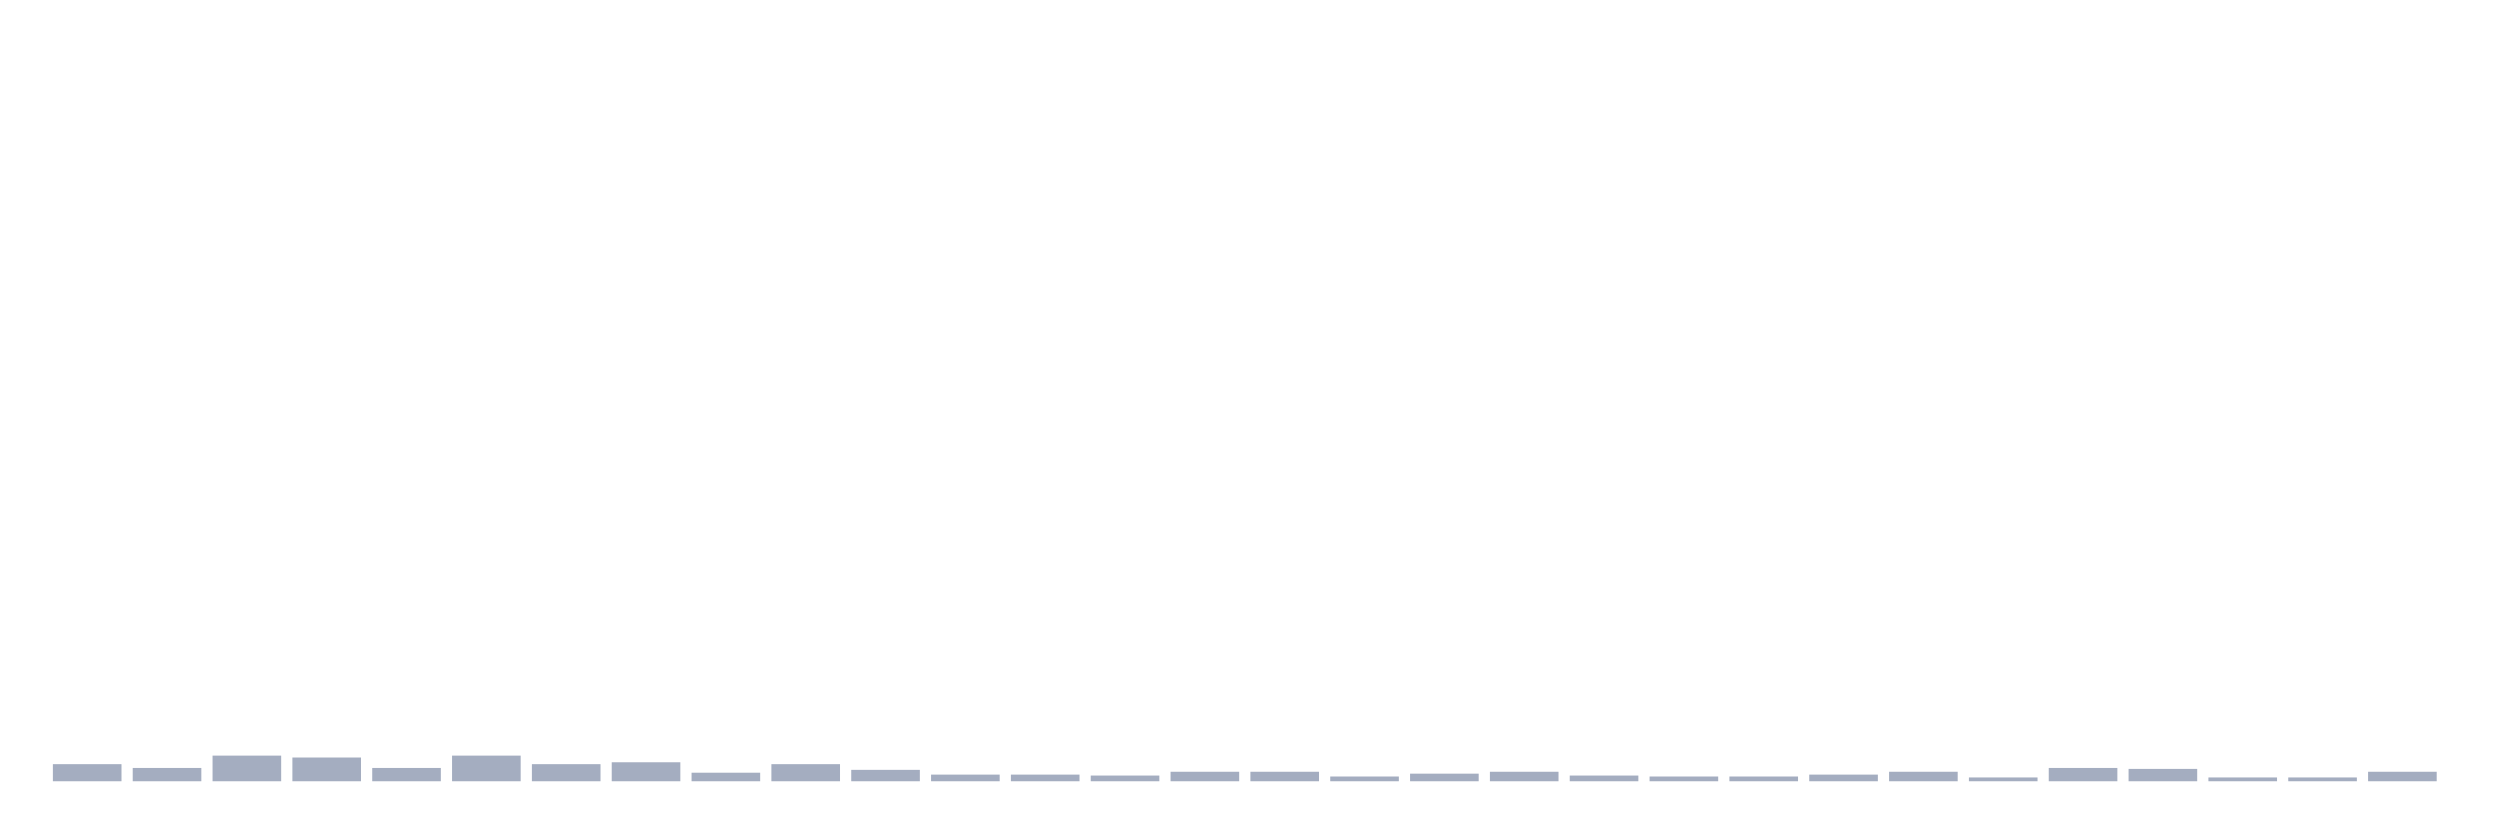
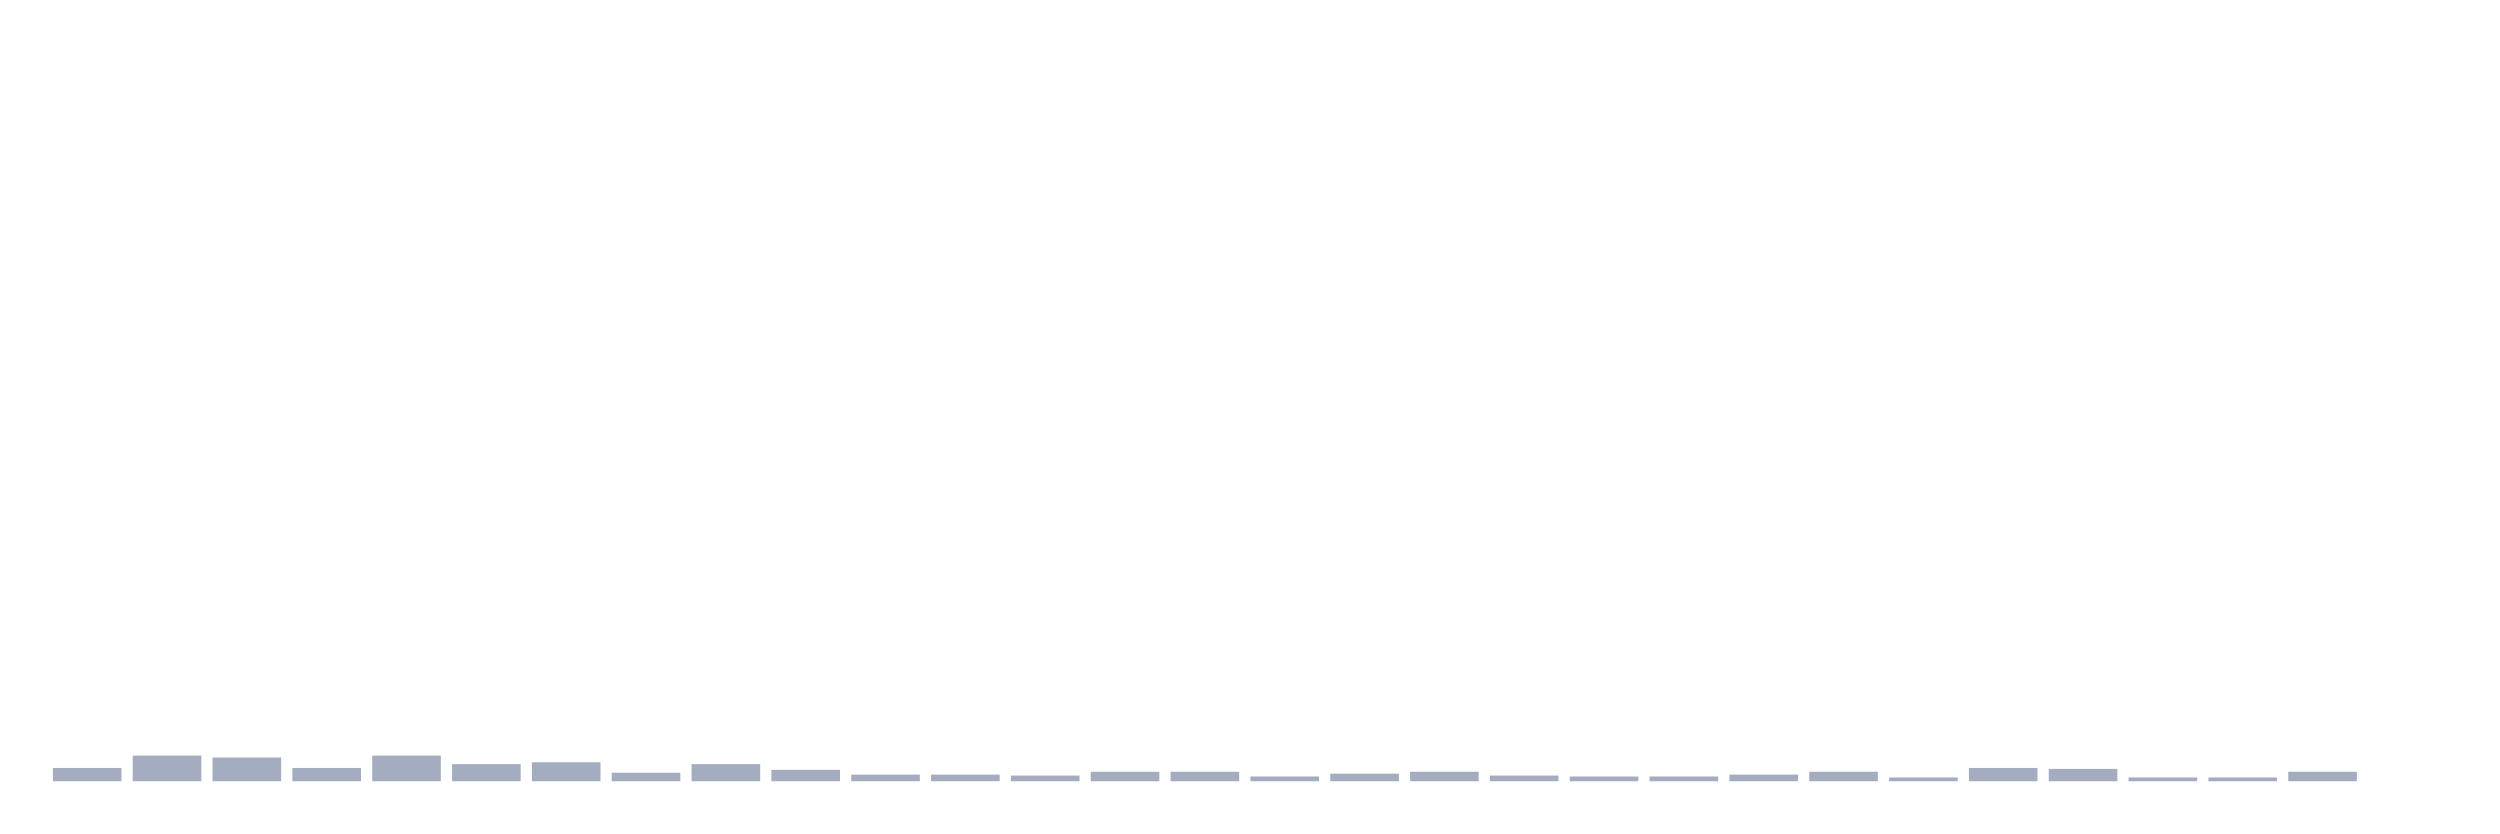
<svg xmlns="http://www.w3.org/2000/svg" viewBox="0 0 480 160">
  <g transform="translate(10,10)">
-     <rect class="bar" x="0.153" width="13.175" y="136.719" height="3.281" fill="rgb(164,173,192)" />
-     <rect class="bar" x="15.482" width="13.175" y="137.448" height="2.552" fill="rgb(164,173,192)" />
-     <rect class="bar" x="30.81" width="13.175" y="135.078" height="4.922" fill="rgb(164,173,192)" />
-     <rect class="bar" x="46.138" width="13.175" y="135.443" height="4.557" fill="rgb(164,173,192)" />
-     <rect class="bar" x="61.466" width="13.175" y="137.448" height="2.552" fill="rgb(164,173,192)" />
-     <rect class="bar" x="76.794" width="13.175" y="135.078" height="4.922" fill="rgb(164,173,192)" />
-     <rect class="bar" x="92.123" width="13.175" y="136.719" height="3.281" fill="rgb(164,173,192)" />
-     <rect class="bar" x="107.451" width="13.175" y="136.354" height="3.646" fill="rgb(164,173,192)" />
-     <rect class="bar" x="122.779" width="13.175" y="138.359" height="1.641" fill="rgb(164,173,192)" />
-     <rect class="bar" x="138.107" width="13.175" y="136.719" height="3.281" fill="rgb(164,173,192)" />
-     <rect class="bar" x="153.436" width="13.175" y="137.812" height="2.188" fill="rgb(164,173,192)" />
+     <rect class="bar" x="0.153" width="13.175" y="137.448" height="2.552" fill="rgb(164,173,192)" />
+     <rect class="bar" x="15.482" width="13.175" y="135.078" height="4.922" fill="rgb(164,173,192)" />
+     <rect class="bar" x="30.81" width="13.175" y="135.443" height="4.557" fill="rgb(164,173,192)" />
+     <rect class="bar" x="46.138" width="13.175" y="137.448" height="2.552" fill="rgb(164,173,192)" />
+     <rect class="bar" x="61.466" width="13.175" y="135.078" height="4.922" fill="rgb(164,173,192)" />
+     <rect class="bar" x="76.794" width="13.175" y="136.719" height="3.281" fill="rgb(164,173,192)" />
+     <rect class="bar" x="92.123" width="13.175" y="136.354" height="3.646" fill="rgb(164,173,192)" />
+     <rect class="bar" x="107.451" width="13.175" y="138.359" height="1.641" fill="rgb(164,173,192)" />
+     <rect class="bar" x="122.779" width="13.175" y="136.719" height="3.281" fill="rgb(164,173,192)" />
+     <rect class="bar" x="138.107" width="13.175" y="137.812" height="2.188" fill="rgb(164,173,192)" />
+     <rect class="bar" x="153.436" width="13.175" y="138.724" height="1.276" fill="rgb(164,173,192)" />
    <rect class="bar" x="168.764" width="13.175" y="138.724" height="1.276" fill="rgb(164,173,192)" />
-     <rect class="bar" x="184.092" width="13.175" y="138.724" height="1.276" fill="rgb(164,173,192)" />
-     <rect class="bar" x="199.42" width="13.175" y="138.906" height="1.094" fill="rgb(164,173,192)" />
+     <rect class="bar" x="184.092" width="13.175" y="138.906" height="1.094" fill="rgb(164,173,192)" />
+     <rect class="bar" x="199.42" width="13.175" y="138.177" height="1.823" fill="rgb(164,173,192)" />
    <rect class="bar" x="214.748" width="13.175" y="138.177" height="1.823" fill="rgb(164,173,192)" />
-     <rect class="bar" x="230.077" width="13.175" y="138.177" height="1.823" fill="rgb(164,173,192)" />
-     <rect class="bar" x="245.405" width="13.175" y="139.089" height="0.911" fill="rgb(164,173,192)" />
-     <rect class="bar" x="260.733" width="13.175" y="138.542" height="1.458" fill="rgb(164,173,192)" />
-     <rect class="bar" x="276.061" width="13.175" y="138.177" height="1.823" fill="rgb(164,173,192)" />
-     <rect class="bar" x="291.39" width="13.175" y="138.906" height="1.094" fill="rgb(164,173,192)" />
+     <rect class="bar" x="230.077" width="13.175" y="139.089" height="0.911" fill="rgb(164,173,192)" />
+     <rect class="bar" x="245.405" width="13.175" y="138.542" height="1.458" fill="rgb(164,173,192)" />
+     <rect class="bar" x="260.733" width="13.175" y="138.177" height="1.823" fill="rgb(164,173,192)" />
+     <rect class="bar" x="276.061" width="13.175" y="138.906" height="1.094" fill="rgb(164,173,192)" />
+     <rect class="bar" x="291.39" width="13.175" y="139.089" height="0.911" fill="rgb(164,173,192)" />
    <rect class="bar" x="306.718" width="13.175" y="139.089" height="0.911" fill="rgb(164,173,192)" />
-     <rect class="bar" x="322.046" width="13.175" y="139.089" height="0.911" fill="rgb(164,173,192)" />
-     <rect class="bar" x="337.374" width="13.175" y="138.724" height="1.276" fill="rgb(164,173,192)" />
-     <rect class="bar" x="352.702" width="13.175" y="138.177" height="1.823" fill="rgb(164,173,192)" />
-     <rect class="bar" x="368.031" width="13.175" y="139.271" height="0.729" fill="rgb(164,173,192)" />
-     <rect class="bar" x="383.359" width="13.175" y="137.448" height="2.552" fill="rgb(164,173,192)" />
-     <rect class="bar" x="398.687" width="13.175" y="137.63" height="2.37" fill="rgb(164,173,192)" />
+     <rect class="bar" x="322.046" width="13.175" y="138.724" height="1.276" fill="rgb(164,173,192)" />
+     <rect class="bar" x="337.374" width="13.175" y="138.177" height="1.823" fill="rgb(164,173,192)" />
+     <rect class="bar" x="352.702" width="13.175" y="139.271" height="0.729" fill="rgb(164,173,192)" />
+     <rect class="bar" x="368.031" width="13.175" y="137.448" height="2.552" fill="rgb(164,173,192)" />
+     <rect class="bar" x="383.359" width="13.175" y="137.63" height="2.37" fill="rgb(164,173,192)" />
+     <rect class="bar" x="398.687" width="13.175" y="139.271" height="0.729" fill="rgb(164,173,192)" />
    <rect class="bar" x="414.015" width="13.175" y="139.271" height="0.729" fill="rgb(164,173,192)" />
-     <rect class="bar" x="429.344" width="13.175" y="139.271" height="0.729" fill="rgb(164,173,192)" />
-     <rect class="bar" x="444.672" width="13.175" y="138.177" height="1.823" fill="rgb(164,173,192)" />
+     <rect class="bar" x="429.344" width="13.175" y="138.177" height="1.823" fill="rgb(164,173,192)" />
+     <rect class="bar" x="444.672" width="13.175" y="140" height="0" fill="rgb(164,173,192)" />
  </g>
</svg>
